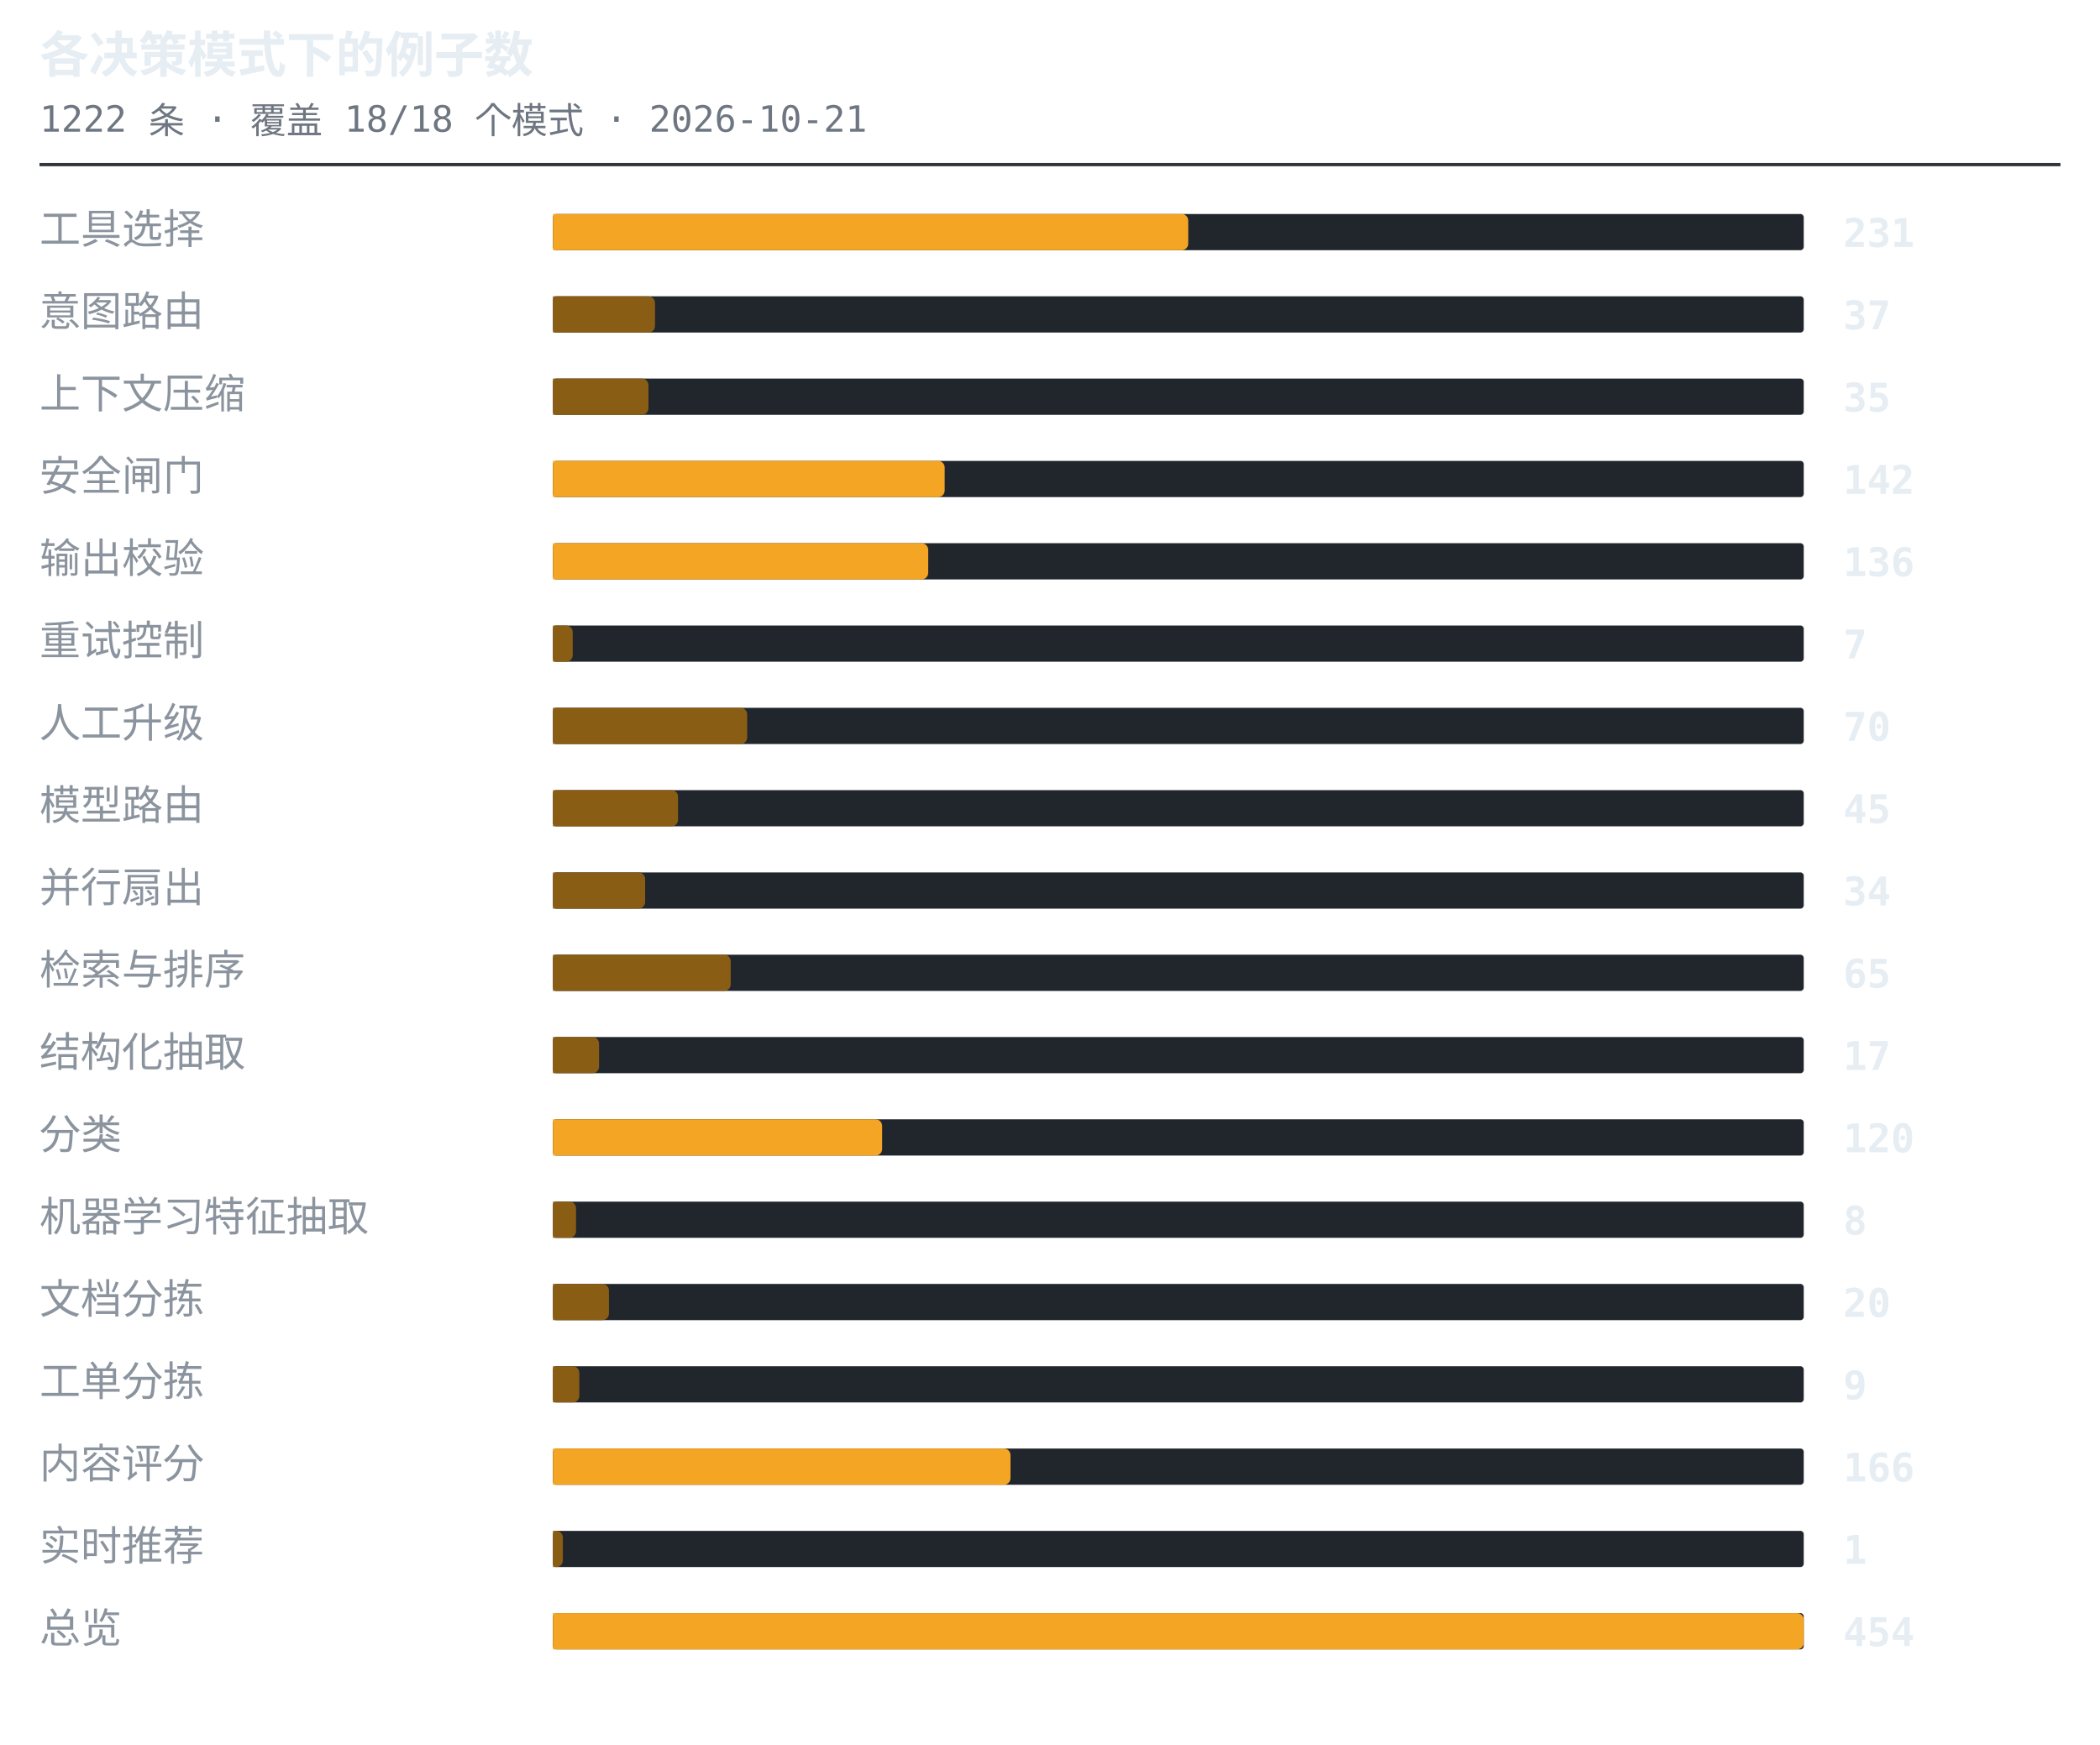
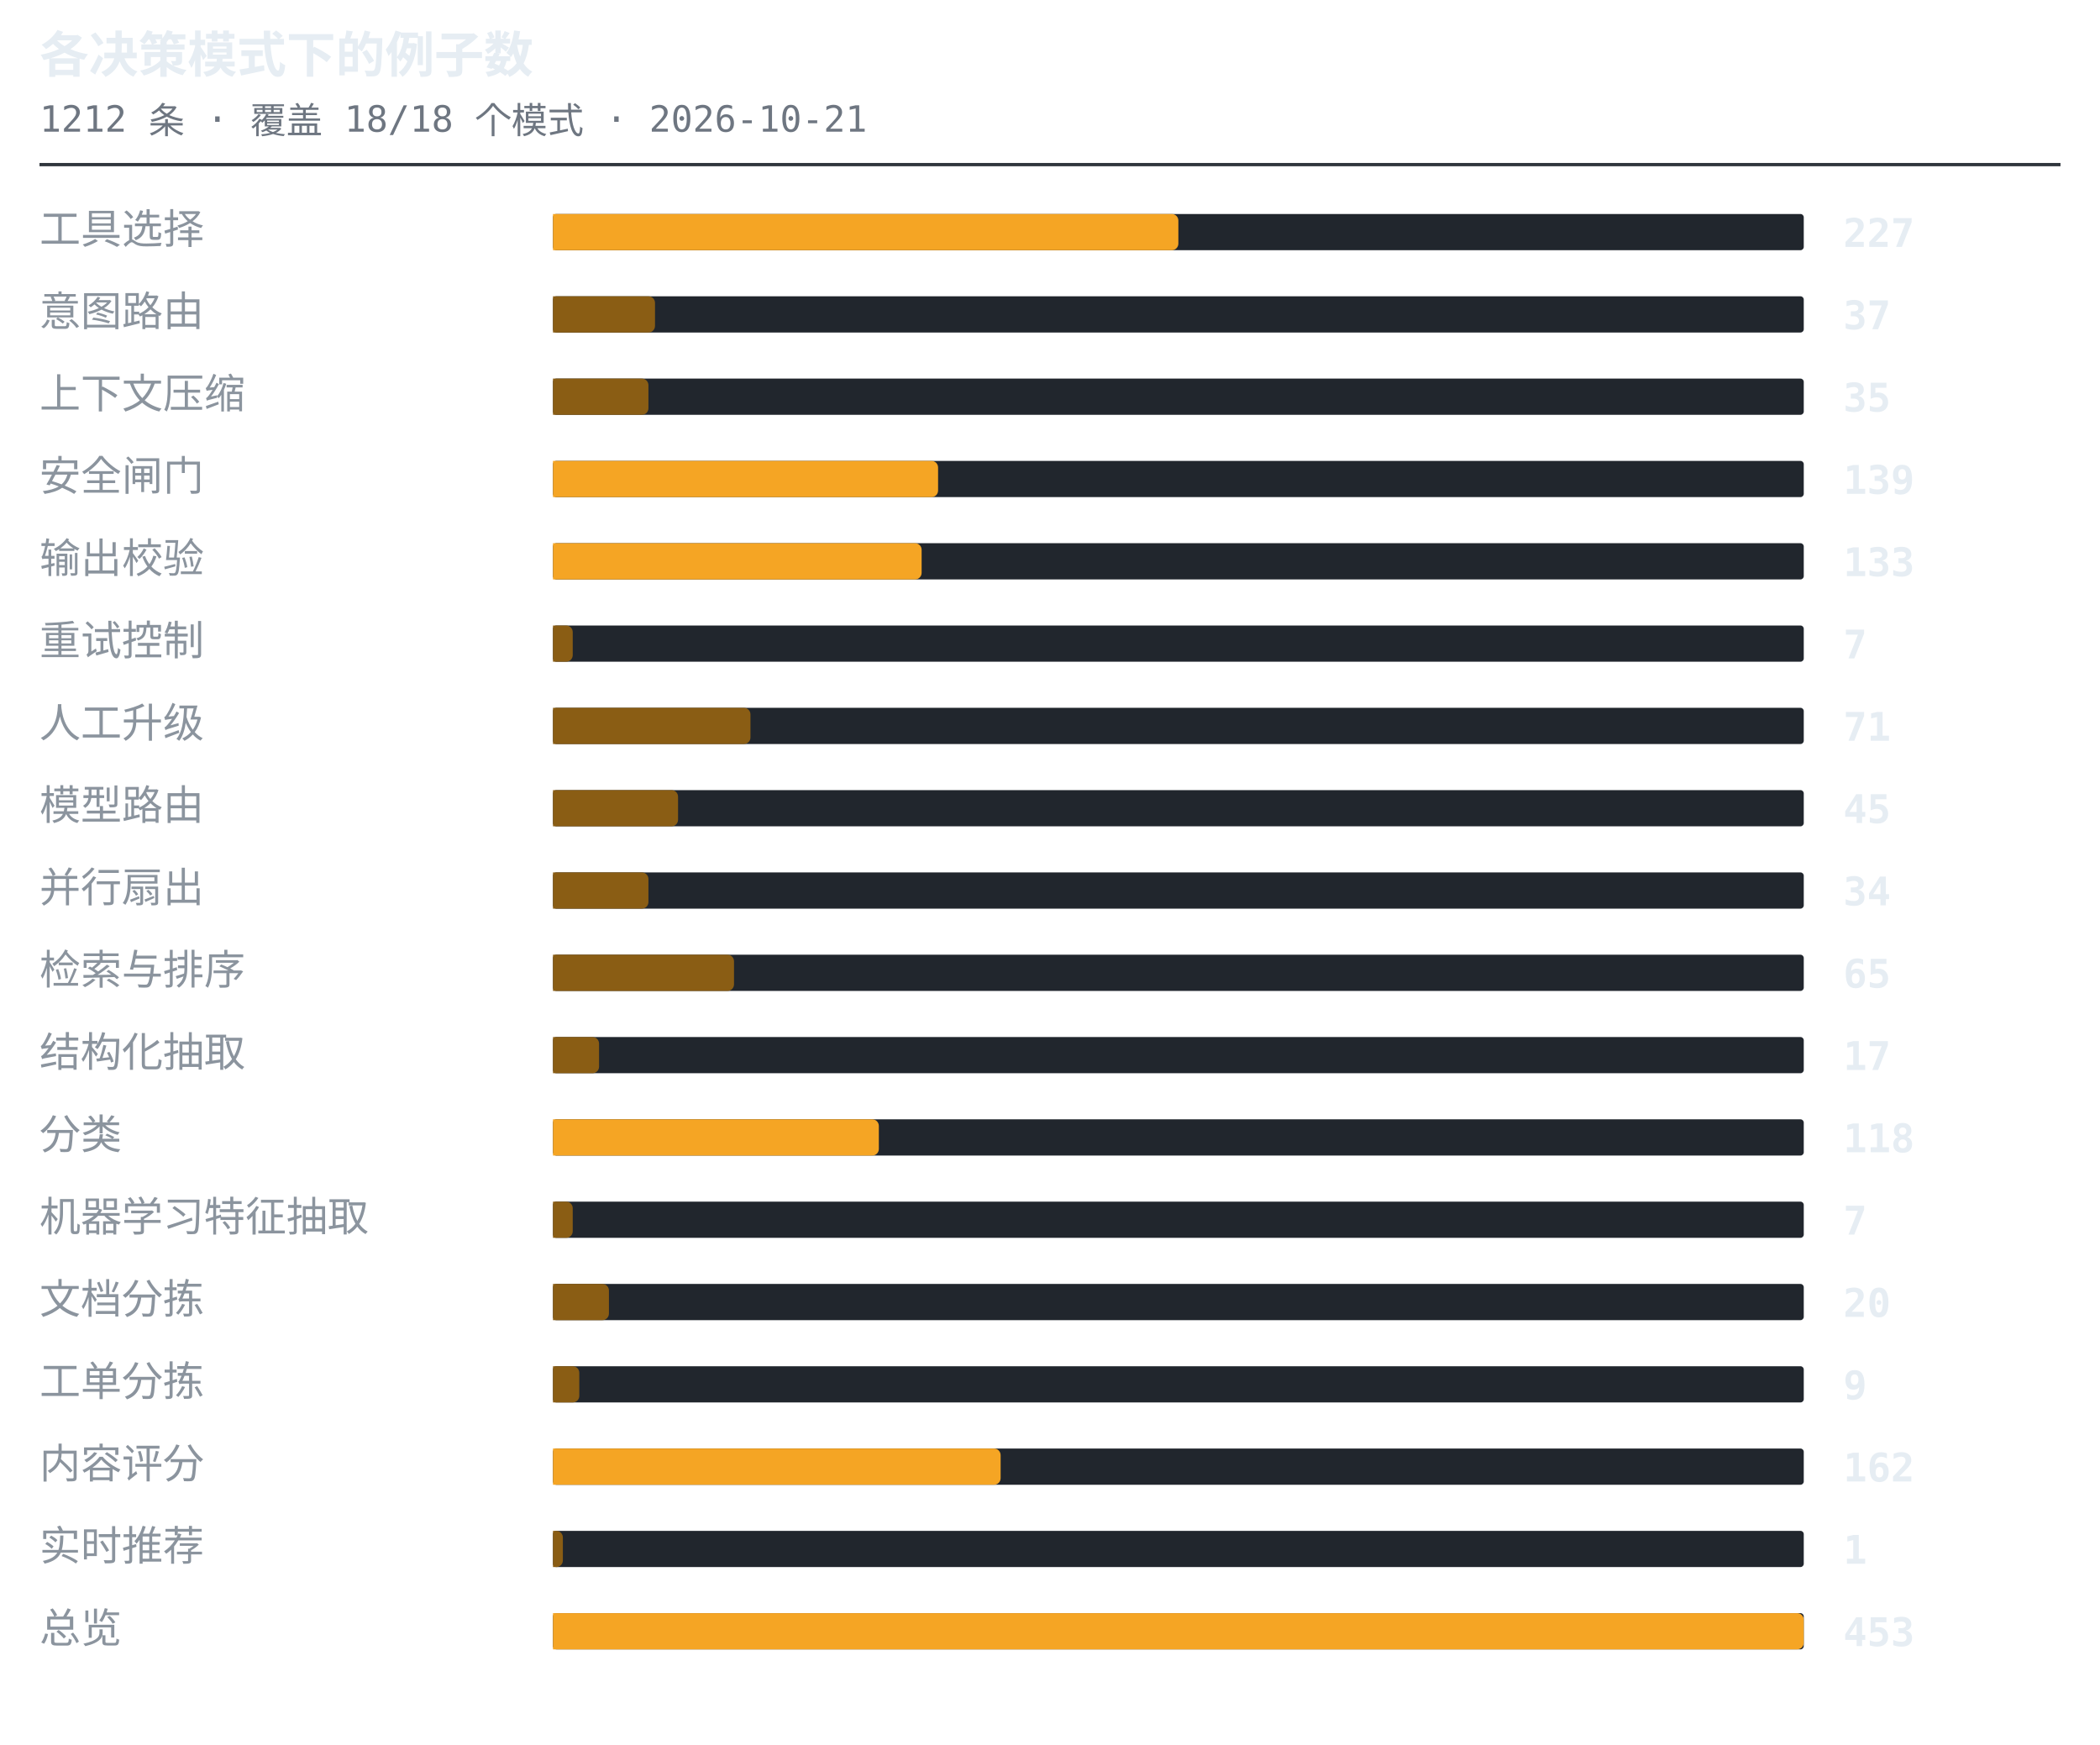
<svg xmlns="http://www.w3.org/2000/svg" width="638" height="530" viewBox="0 0 638 530" role="img" aria-label="各决策模式下的例子数">
  <style>.t{font:600 15px ui-monospace,SFMono-Regular,'SF Mono',Menlo,Consolas,monospace;fill:#e6edf3}.s{font:11px ui-monospace,SFMono-Regular,'SF Mono',Menlo,Consolas,monospace;fill:#6e7681}.l{font:12.5px -apple-system,BlinkMacSystemFont,'Segoe UI',Helvetica,Arial,sans-serif;fill:#8b949e}.n{font:600 12px ui-monospace,SFMono-Regular,'SF Mono',Menlo,Consolas,monospace;fill:#e6edf3}.g{font:italic 11px -apple-system,BlinkMacSystemFont,'Segoe UI',Helvetica,Arial,sans-serif;fill:#6e7681}</style>
  <text x="12" y="22" class="t">各决策模式下的例子数</text>
-   <text x="12" y="40" class="s">1222 条 · 覆盖 18/18 个模式 · 2026-10-21</text>
+   <text x="12" y="40" class="s">1212 条 · 覆盖 18/18 个模式 · 2026-10-21</text>
  <line x1="12" y1="50" x2="626" y2="50" stroke="#30363d" stroke-width="1" />
  <text x="12" y="74" class="l">工具选择</text>
  <rect x="168" y="65" width="380" height="11" rx="1" fill="#21262d" />
-   <path d="M168 65h191a2 2 0 0 1 2 2v7a2 2 0 0 1-2 2h-191z" fill="#f5a524" />
-   <text x="560" y="75" class="n">231</text>
+   <path d="M168 65h188a2 2 0 0 1 2 2v7a2 2 0 0 1-2 2h-188z" fill="#f5a524" />
+   <text x="560" y="75" class="n">227</text>
  <text x="12" y="99" class="l">意图路由</text>
  <rect x="168" y="90" width="380" height="11" rx="1" fill="#21262d" />
  <path d="M168 90h29a2 2 0 0 1 2 2v7a2 2 0 0 1-2 2h-29z" fill="#8a5d14" />
  <text x="560" y="100" class="n">37</text>
  <text x="12" y="124" class="l">上下文压缩</text>
  <rect x="168" y="115" width="380" height="11" rx="1" fill="#21262d" />
  <path d="M168 115h27a2 2 0 0 1 2 2v7a2 2 0 0 1-2 2h-27z" fill="#8a5d14" />
  <text x="560" y="125" class="n">35</text>
  <text x="12" y="149" class="l">安全闸门</text>
  <rect x="168" y="140" width="380" height="11" rx="1" fill="#21262d" />
-   <path d="M168 140h117a2 2 0 0 1 2 2v7a2 2 0 0 1-2 2h-117z" fill="#f5a524" />
-   <text x="560" y="150" class="n">142</text>
+   <path d="M168 140h115a2 2 0 0 1 2 2v7a2 2 0 0 1-2 2h-115z" fill="#f5a524" />
+   <text x="560" y="150" class="n">139</text>
  <text x="12" y="174" class="l">输出校验</text>
  <rect x="168" y="165" width="380" height="11" rx="1" fill="#21262d" />
-   <path d="M168 165h112a2 2 0 0 1 2 2v7a2 2 0 0 1-2 2h-112z" fill="#f5a524" />
-   <text x="560" y="175" class="n">136</text>
+   <path d="M168 165h110a2 2 0 0 1 2 2v7a2 2 0 0 1-2 2h-110z" fill="#f5a524" />
+   <text x="560" y="175" class="n">133</text>
  <text x="12" y="199" class="l">重试控制</text>
  <rect x="168" y="190" width="380" height="11" rx="1" fill="#21262d" />
  <path d="M168 190h4a2 2 0 0 1 2 2v7a2 2 0 0 1-2 2h-4z" fill="#8a5d14" />
  <text x="560" y="200" class="n">7</text>
  <text x="12" y="224" class="l">人工升级</text>
  <rect x="168" y="215" width="380" height="11" rx="1" fill="#21262d" />
-   <path d="M168 215h57a2 2 0 0 1 2 2v7a2 2 0 0 1-2 2h-57z" fill="#8a5d14" />
-   <text x="560" y="225" class="n">70</text>
+   <path d="M168 215h58a2 2 0 0 1 2 2v7a2 2 0 0 1-2 2h-58z" fill="#8a5d14" />
+   <text x="560" y="225" class="n">71</text>
  <text x="12" y="249" class="l">模型路由</text>
  <rect x="168" y="240" width="380" height="11" rx="1" fill="#21262d" />
  <path d="M168 240h36a2 2 0 0 1 2 2v7a2 2 0 0 1-2 2h-36z" fill="#8a5d14" />
  <text x="560" y="250" class="n">45</text>
  <text x="12" y="274" class="l">并行扇出</text>
  <rect x="168" y="265" width="380" height="11" rx="1" fill="#21262d" />
-   <path d="M168 265h26a2 2 0 0 1 2 2v7a2 2 0 0 1-2 2h-26z" fill="#8a5d14" />
+   <path d="M168 265h27a2 2 0 0 1 2 2v7a2 2 0 0 1-2 2h-27z" fill="#8a5d14" />
  <text x="560" y="275" class="n">34</text>
  <text x="12" y="299" class="l">检索与排序</text>
  <rect x="168" y="290" width="380" height="11" rx="1" fill="#21262d" />
-   <path d="M168 290h52a2 2 0 0 1 2 2v7a2 2 0 0 1-2 2h-52z" fill="#8a5d14" />
+   <path d="M168 290h53a2 2 0 0 1 2 2v7a2 2 0 0 1-2 2h-53z" fill="#8a5d14" />
  <text x="560" y="300" class="n">65</text>
  <text x="12" y="324" class="l">结构化抽取</text>
  <rect x="168" y="315" width="380" height="11" rx="1" fill="#21262d" />
  <path d="M168 315h12a2 2 0 0 1 2 2v7a2 2 0 0 1-2 2h-12z" fill="#8a5d14" />
  <text x="560" y="325" class="n">17</text>
  <text x="12" y="349" class="l">分类</text>
  <rect x="168" y="340" width="380" height="11" rx="1" fill="#21262d" />
-   <path d="M168 340h98a2 2 0 0 1 2 2v7a2 2 0 0 1-2 2h-98z" fill="#f5a524" />
-   <text x="560" y="350" class="n">120</text>
+   <path d="M168 340h97a2 2 0 0 1 2 2v7a2 2 0 0 1-2 2h-97z" fill="#f5a524" />
+   <text x="560" y="350" class="n">118</text>
  <text x="12" y="374" class="l">机器学习特征抽取</text>
  <rect x="168" y="365" width="380" height="11" rx="1" fill="#21262d" />
-   <path d="M168 365h5a2 2 0 0 1 2 2v7a2 2 0 0 1-2 2h-5z" fill="#8a5d14" />
-   <text x="560" y="375" class="n">8</text>
+   <path d="M168 365h4a2 2 0 0 1 2 2v7a2 2 0 0 1-2 2h-4z" fill="#8a5d14" />
+   <text x="560" y="375" class="n">7</text>
  <text x="12" y="399" class="l">文档分拣</text>
  <rect x="168" y="390" width="380" height="11" rx="1" fill="#21262d" />
  <path d="M168 390h15a2 2 0 0 1 2 2v7a2 2 0 0 1-2 2h-15z" fill="#8a5d14" />
  <text x="560" y="400" class="n">20</text>
  <text x="12" y="424" class="l">工单分拣</text>
  <rect x="168" y="415" width="380" height="11" rx="1" fill="#21262d" />
  <path d="M168 415h6a2 2 0 0 1 2 2v7a2 2 0 0 1-2 2h-6z" fill="#8a5d14" />
  <text x="560" y="425" class="n">9</text>
  <text x="12" y="449" class="l">内容评分</text>
  <rect x="168" y="440" width="380" height="11" rx="1" fill="#21262d" />
-   <path d="M168 440h137a2 2 0 0 1 2 2v7a2 2 0 0 1-2 2h-137z" fill="#f5a524" />
-   <text x="560" y="450" class="n">166</text>
+   <path d="M168 440h134a2 2 0 0 1 2 2v7a2 2 0 0 1-2 2h-134z" fill="#f5a524" />
+   <text x="560" y="450" class="n">162</text>
  <text x="12" y="474" class="l">实时推荐</text>
  <rect x="168" y="465" width="380" height="11" rx="1" fill="#21262d" />
  <path d="M168 465h1a2 2 0 0 1 2 2v7a2 2 0 0 1-2 2h-1z" fill="#8a5d14" />
  <text x="560" y="475" class="n">1</text>
  <text x="12" y="499" class="l">总览</text>
  <rect x="168" y="490" width="380" height="11" rx="1" fill="#21262d" />
  <path d="M168 490h378a2 2 0 0 1 2 2v7a2 2 0 0 1-2 2h-378z" fill="#f5a524" />
-   <text x="560" y="500" class="n">454</text>
+   <text x="560" y="500" class="n">453</text>
</svg>
